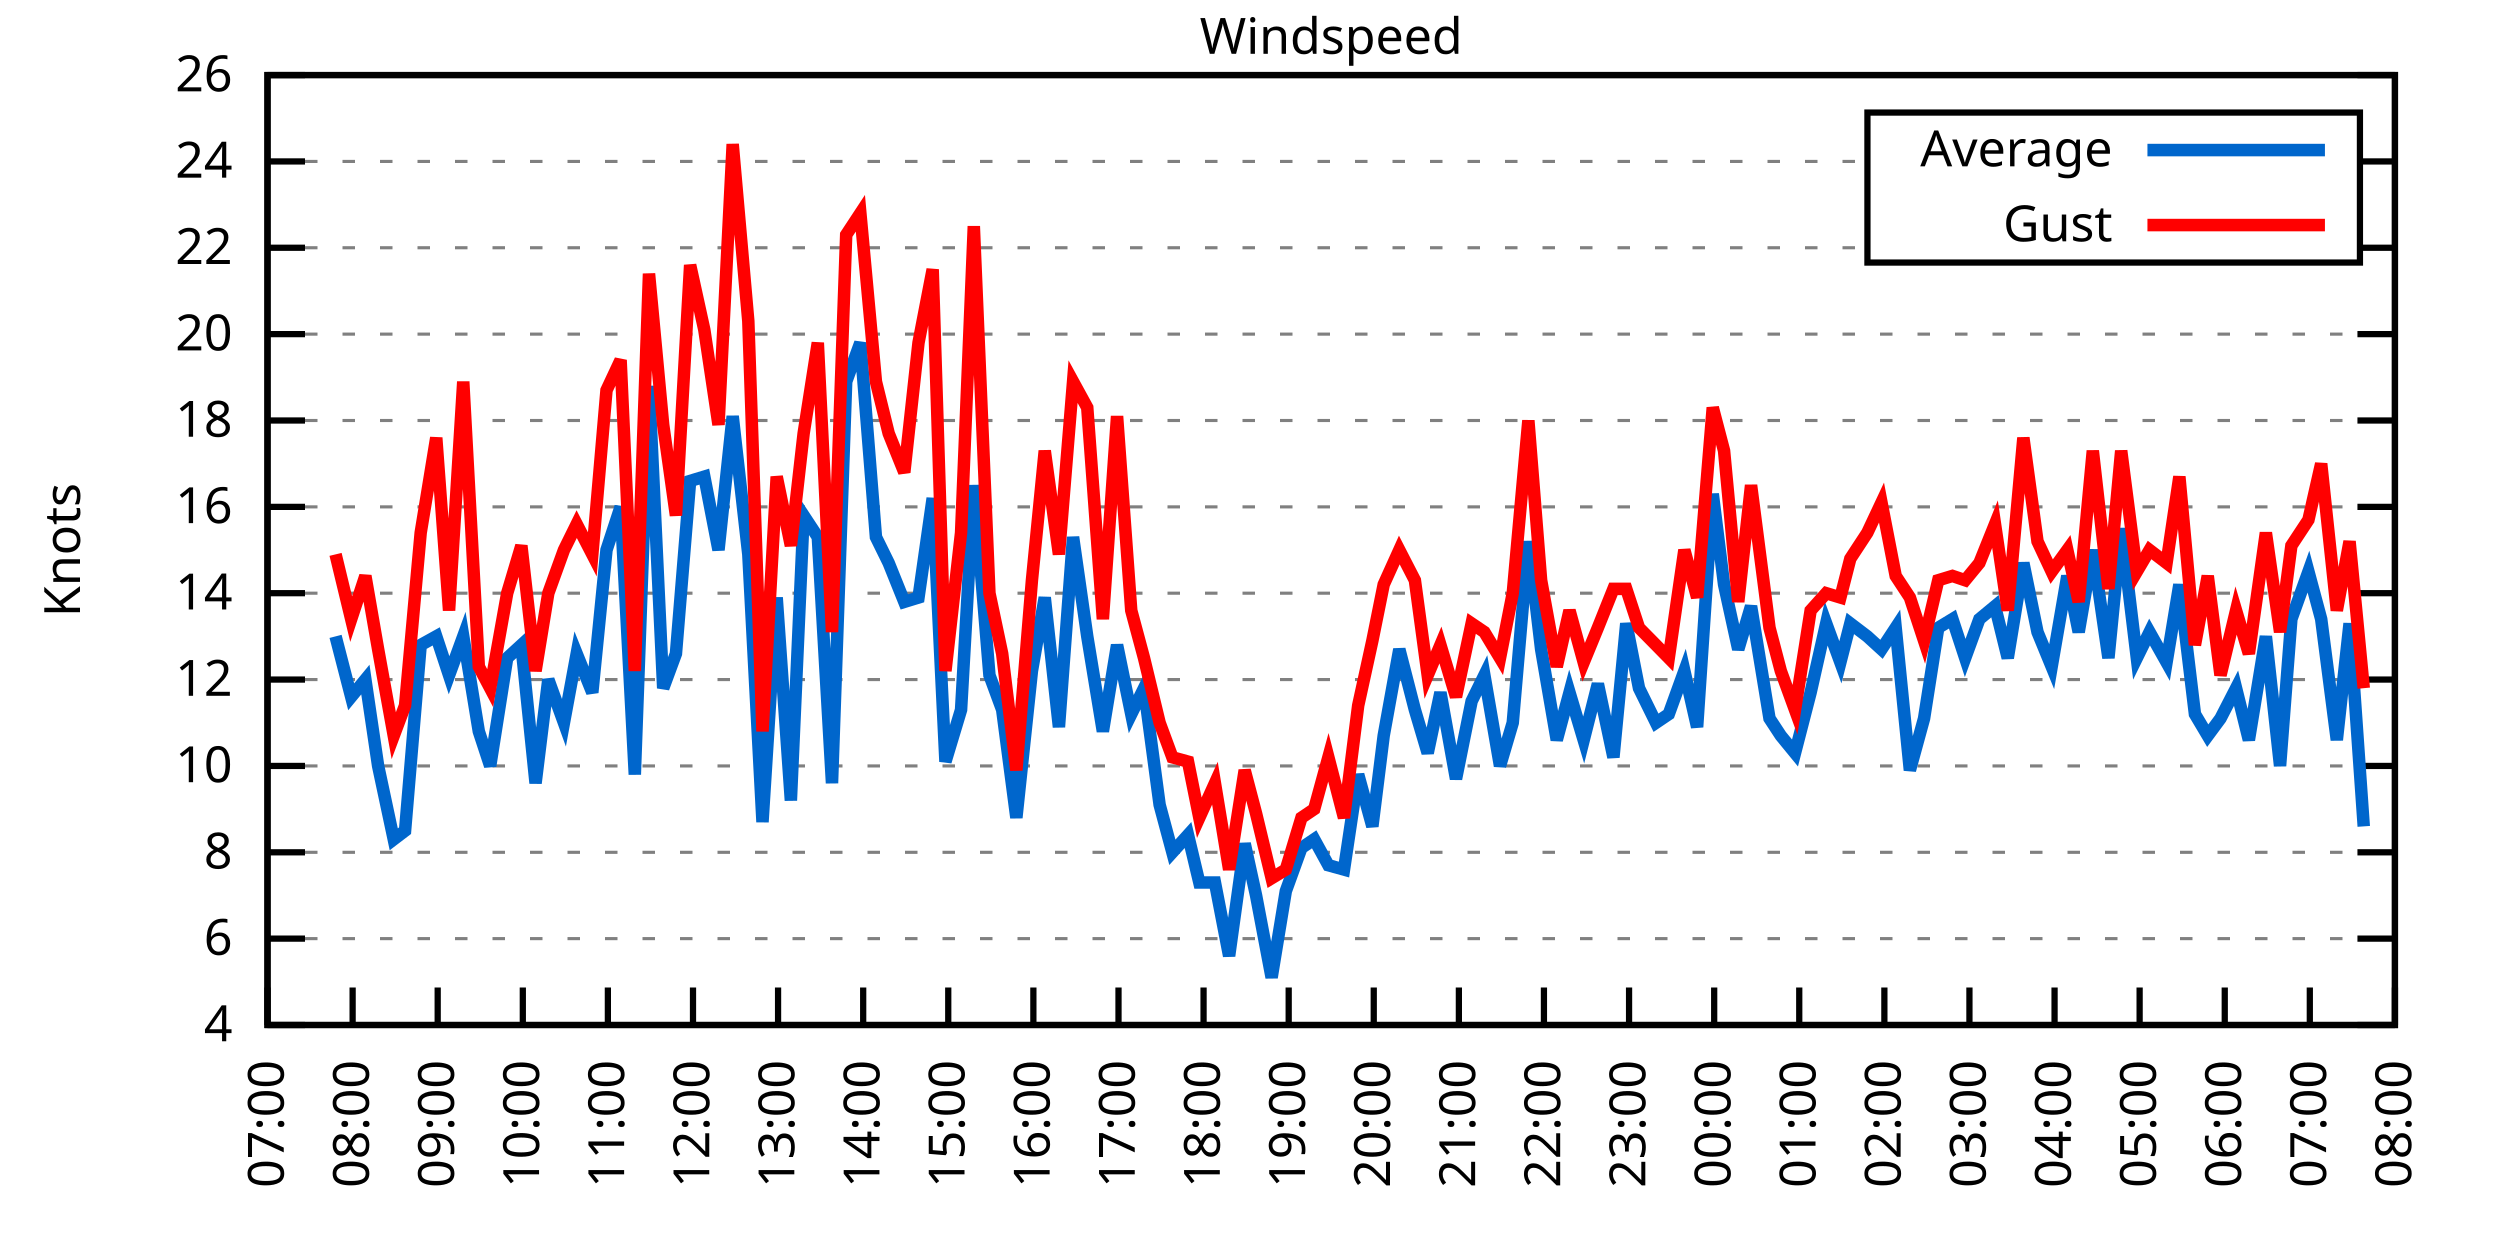
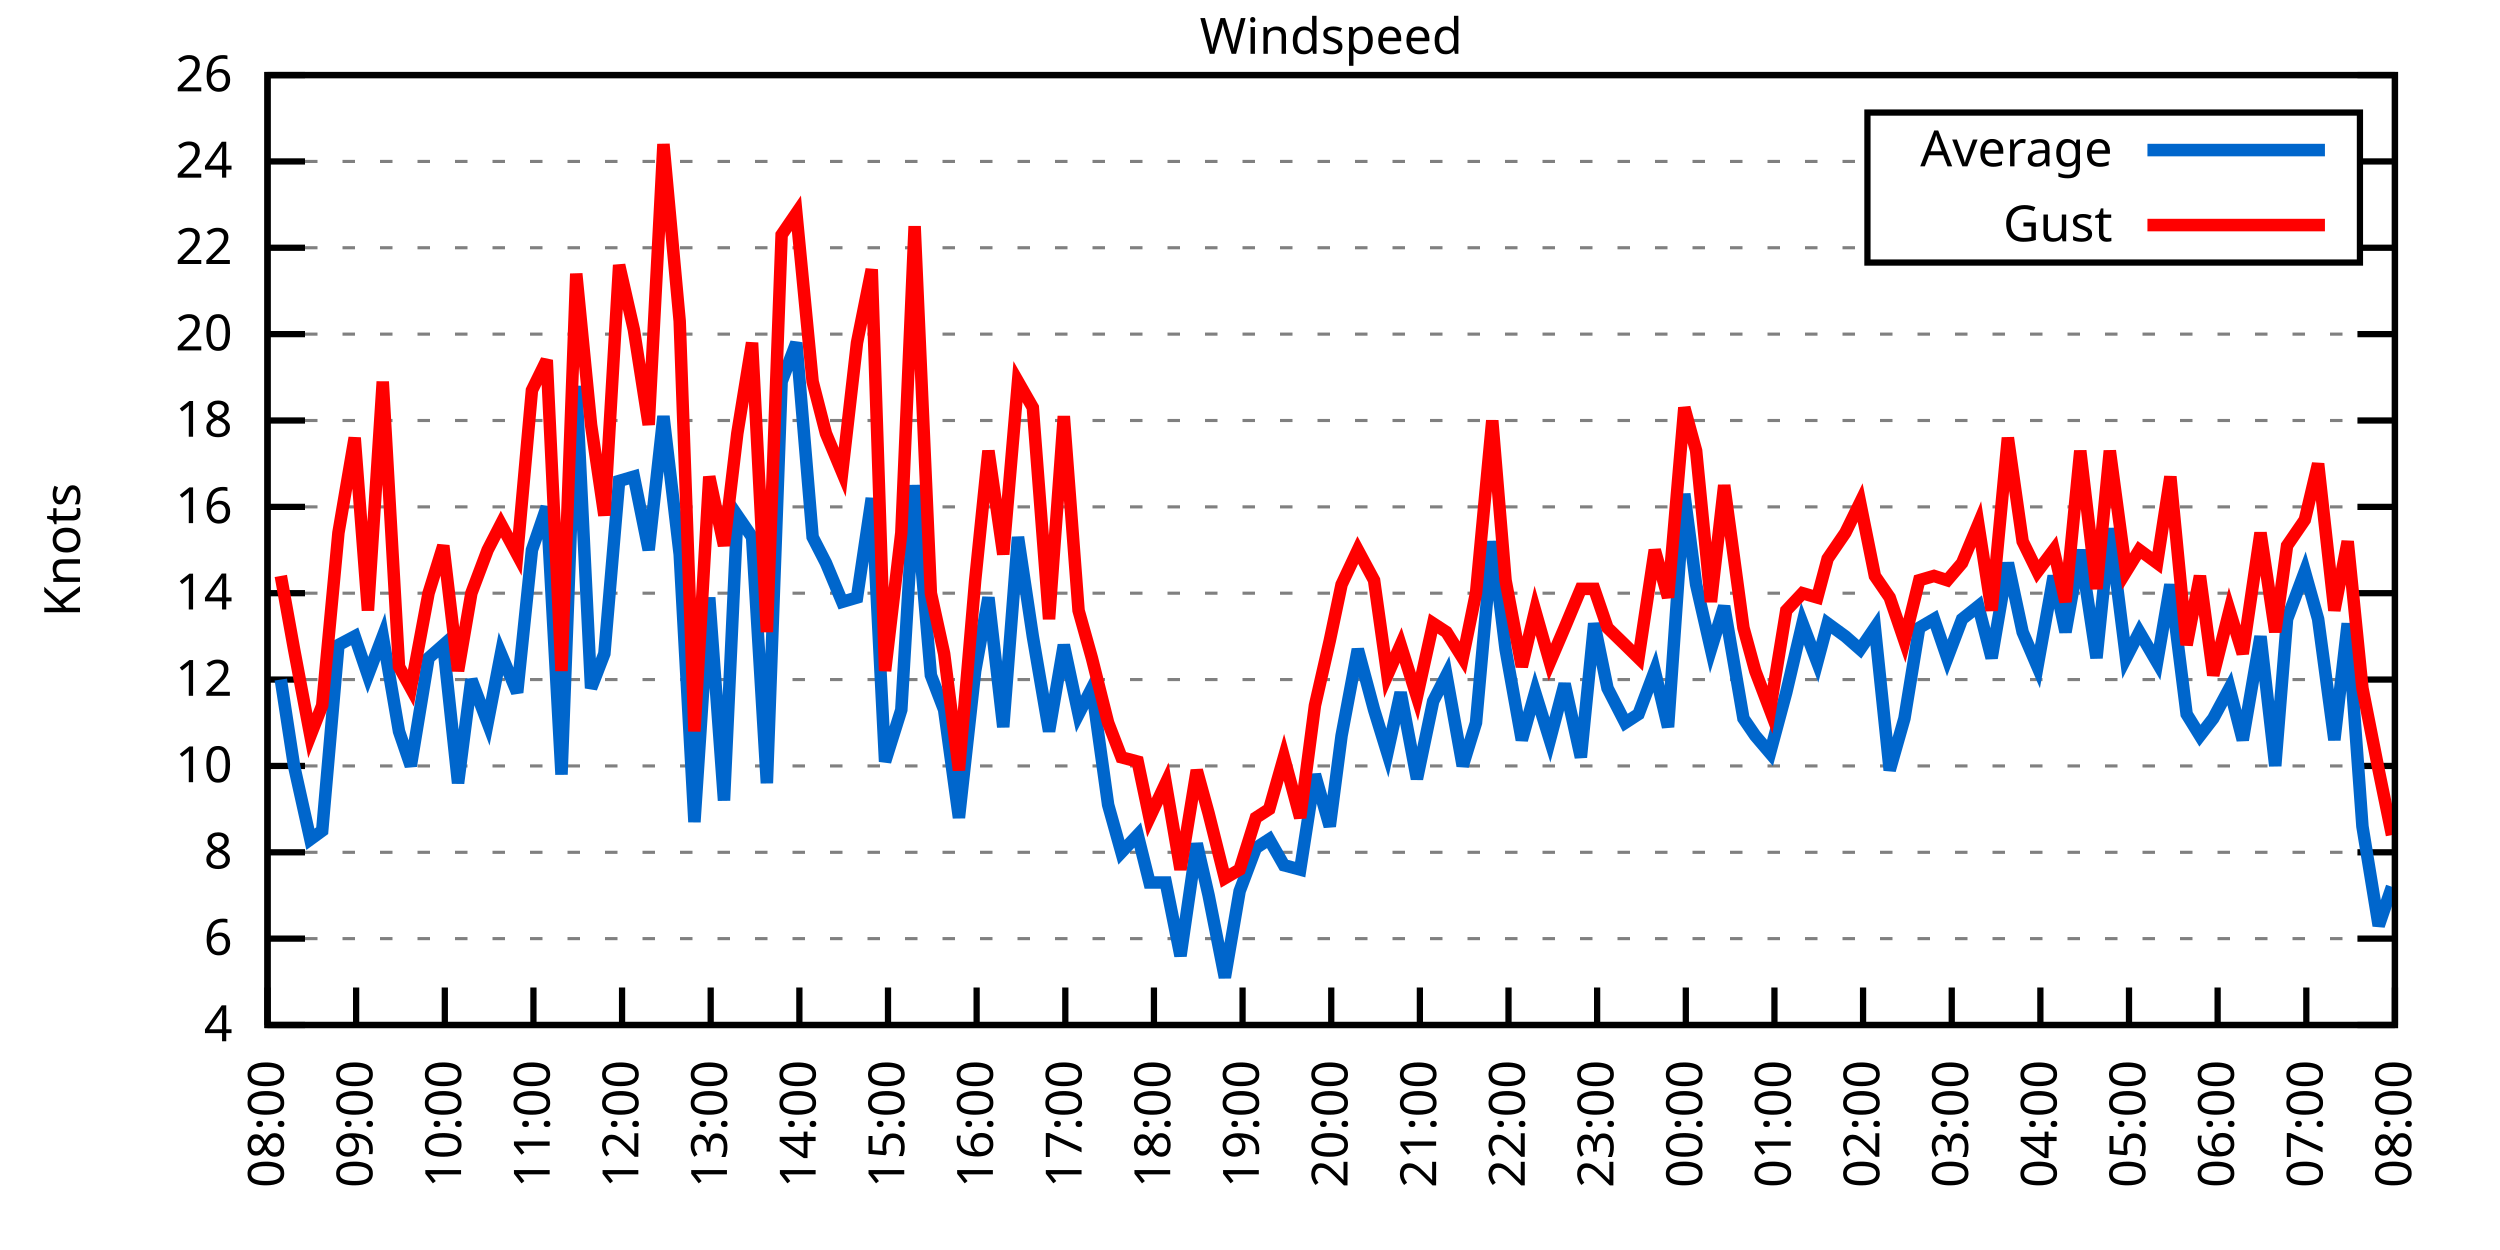
<svg xmlns="http://www.w3.org/2000/svg" xmlns:xlink="http://www.w3.org/1999/xlink" width="400" height="200" viewBox="0 0 400 200">
  <g id="gnuplot_canvas">
    <rect x="0" y="0" width="400" height="200" fill="none" />
    <defs>
      <circle id="gpDot" r="0.5" stroke-width="0.5" stroke="currentColor" />
      <path id="gpPt0" stroke-width="0.333" stroke="currentColor" d="M-1,0 h2 M0,-1 v2" />
      <path id="gpPt1" stroke-width="0.333" stroke="currentColor" d="M-1,-1 L1,1 M1,-1 L-1,1" />
      <path id="gpPt2" stroke-width="0.333" stroke="currentColor" d="M-1,0 L1,0 M0,-1 L0,1 M-1,-1 L1,1 M-1,1 L1,-1" />
      <rect id="gpPt3" stroke-width="0.333" stroke="currentColor" x="-1" y="-1" width="2" height="2" />
      <rect id="gpPt4" stroke-width="0.333" stroke="currentColor" fill="currentColor" x="-1" y="-1" width="2" height="2" />
      <circle id="gpPt5" stroke-width="0.333" stroke="currentColor" cx="0" cy="0" r="1" />
      <use xlink:href="#gpPt5" id="gpPt6" fill="currentColor" stroke="none" />
      <path id="gpPt7" stroke-width="0.333" stroke="currentColor" d="M0,-1.33 L-1.33,0.67 L1.33,0.67 z" />
      <use xlink:href="#gpPt7" id="gpPt8" fill="currentColor" stroke="none" />
      <use xlink:href="#gpPt7" id="gpPt9" stroke="currentColor" transform="rotate(180)" />
      <use xlink:href="#gpPt9" id="gpPt10" fill="currentColor" stroke="none" />
      <use xlink:href="#gpPt3" id="gpPt11" stroke="currentColor" transform="rotate(45)" />
      <use xlink:href="#gpPt11" id="gpPt12" fill="currentColor" stroke="none" />
      <path id="gpPt13" stroke-width="0.333" stroke="currentColor" d="M0,1.330 L1.265,0.411 L0.782,-1.067 L-0.782,-1.076 L-1.265,0.411 z" />
      <use xlink:href="#gpPt13" id="gpPt14" fill="currentColor" stroke="none" />
      <filter id="textbox" filterUnits="objectBoundingBox" x="0" y="0" height="1" width="1">
        <feFlood flood-color="white" flood-opacity="1" result="bgnd" />
        <feComposite in="SourceGraphic" in2="bgnd" operator="atop" />
      </filter>
      <filter id="greybox" filterUnits="objectBoundingBox" x="0" y="0" height="1" width="1">
        <feFlood flood-color="lightgrey" flood-opacity="1" result="grey" />
        <feComposite in="SourceGraphic" in2="grey" operator="atop" />
      </filter>
    </defs>
    <g fill="none" color="white" stroke="currentColor" stroke-width="1.00" stroke-linecap="butt" stroke-linejoin="miter">
</g>
    <g fill="none" color="black" stroke="currentColor" stroke-width="1.00" stroke-linecap="butt" stroke-linejoin="miter">
      <g stroke="none" shape-rendering="crispEdges">
        <polygon fill="rgb(255, 255, 255)" points="42.80,164.00 383.18,164.00 383.18,12.02 42.80,12.02 " />
      </g>
    </g>
    <g fill="none" color="black" stroke="currentColor" stroke-width="1.00" stroke-linecap="butt" stroke-linejoin="miter">
</g>
    <g fill="none" color="black" stroke="black" stroke-width="0.50" stroke-linecap="butt" stroke-linejoin="miter">
</g>
    <g fill="none" color="gray" stroke="currentColor" stroke-width="0.50" stroke-linecap="butt" stroke-linejoin="miter">
      <path stroke="gray" stroke-dasharray="2,4" class="gridline" d="M42.80,164.00 L383.19,164.00  " />
    </g>
    <g fill="none" color="gray" stroke="gray" stroke-width="1.00" stroke-linecap="butt" stroke-linejoin="miter">
</g>
    <g fill="none" color="black" stroke="currentColor" stroke-width="1.00" stroke-linecap="butt" stroke-linejoin="miter">
      <path stroke="black" d="M42.80,164.00 L48.80,164.00 M383.19,164.00 L377.19,164.00  " />
      <g transform="translate(37.20,166.60)" stroke="none" fill="black" font-family="Sans" font-size="8.00" text-anchor="end">
        <text>
          <tspan font-family="Sans"> 4</tspan>
        </text>
      </g>
    </g>
    <g fill="none" color="black" stroke="currentColor" stroke-width="1.00" stroke-linecap="butt" stroke-linejoin="miter">
</g>
    <g fill="none" color="black" stroke="black" stroke-width="0.50" stroke-linecap="butt" stroke-linejoin="miter">
</g>
    <g fill="none" color="gray" stroke="currentColor" stroke-width="0.50" stroke-linecap="butt" stroke-linejoin="miter">
      <path stroke="gray" stroke-dasharray="2,4" class="gridline" d="M42.80,150.18 L383.19,150.18  " />
    </g>
    <g fill="none" color="gray" stroke="gray" stroke-width="1.00" stroke-linecap="butt" stroke-linejoin="miter">
</g>
    <g fill="none" color="black" stroke="currentColor" stroke-width="1.00" stroke-linecap="butt" stroke-linejoin="miter">
      <path stroke="black" d="M42.80,150.18 L48.80,150.18 M383.19,150.18 L377.19,150.18  " />
      <g transform="translate(37.20,152.78)" stroke="none" fill="black" font-family="Sans" font-size="8.00" text-anchor="end">
        <text>
          <tspan font-family="Sans"> 6</tspan>
        </text>
      </g>
    </g>
    <g fill="none" color="black" stroke="currentColor" stroke-width="1.00" stroke-linecap="butt" stroke-linejoin="miter">
</g>
    <g fill="none" color="black" stroke="black" stroke-width="0.50" stroke-linecap="butt" stroke-linejoin="miter">
</g>
    <g fill="none" color="gray" stroke="currentColor" stroke-width="0.50" stroke-linecap="butt" stroke-linejoin="miter">
      <path stroke="gray" stroke-dasharray="2,4" class="gridline" d="M42.80,136.37 L383.19,136.37  " />
    </g>
    <g fill="none" color="gray" stroke="gray" stroke-width="1.00" stroke-linecap="butt" stroke-linejoin="miter">
</g>
    <g fill="none" color="black" stroke="currentColor" stroke-width="1.00" stroke-linecap="butt" stroke-linejoin="miter">
      <path stroke="black" d="M42.80,136.37 L48.80,136.37 M383.19,136.37 L377.19,136.37  " />
      <g transform="translate(37.20,138.97)" stroke="none" fill="black" font-family="Sans" font-size="8.00" text-anchor="end">
        <text>
          <tspan font-family="Sans"> 8</tspan>
        </text>
      </g>
    </g>
    <g fill="none" color="black" stroke="currentColor" stroke-width="1.00" stroke-linecap="butt" stroke-linejoin="miter">
</g>
    <g fill="none" color="black" stroke="black" stroke-width="0.50" stroke-linecap="butt" stroke-linejoin="miter">
</g>
    <g fill="none" color="gray" stroke="currentColor" stroke-width="0.50" stroke-linecap="butt" stroke-linejoin="miter">
      <path stroke="gray" stroke-dasharray="2,4" class="gridline" d="M42.80,122.55 L383.19,122.55  " />
    </g>
    <g fill="none" color="gray" stroke="gray" stroke-width="1.00" stroke-linecap="butt" stroke-linejoin="miter">
</g>
    <g fill="none" color="black" stroke="currentColor" stroke-width="1.00" stroke-linecap="butt" stroke-linejoin="miter">
      <path stroke="black" d="M42.80,122.55 L48.80,122.55 M383.19,122.55 L377.19,122.55  " />
      <g transform="translate(37.20,125.15)" stroke="none" fill="black" font-family="Sans" font-size="8.00" text-anchor="end">
        <text>
          <tspan font-family="Sans"> 10</tspan>
        </text>
      </g>
    </g>
    <g fill="none" color="black" stroke="currentColor" stroke-width="1.00" stroke-linecap="butt" stroke-linejoin="miter">
</g>
    <g fill="none" color="black" stroke="black" stroke-width="0.50" stroke-linecap="butt" stroke-linejoin="miter">
</g>
    <g fill="none" color="gray" stroke="currentColor" stroke-width="0.50" stroke-linecap="butt" stroke-linejoin="miter">
      <path stroke="gray" stroke-dasharray="2,4" class="gridline" d="M42.80,108.73 L383.19,108.73  " />
    </g>
    <g fill="none" color="gray" stroke="gray" stroke-width="1.00" stroke-linecap="butt" stroke-linejoin="miter">
</g>
    <g fill="none" color="black" stroke="currentColor" stroke-width="1.00" stroke-linecap="butt" stroke-linejoin="miter">
      <path stroke="black" d="M42.80,108.73 L48.80,108.73 M383.19,108.73 L377.19,108.73  " />
      <g transform="translate(37.20,111.33)" stroke="none" fill="black" font-family="Sans" font-size="8.00" text-anchor="end">
        <text>
          <tspan font-family="Sans"> 12</tspan>
        </text>
      </g>
    </g>
    <g fill="none" color="black" stroke="currentColor" stroke-width="1.00" stroke-linecap="butt" stroke-linejoin="miter">
</g>
    <g fill="none" color="black" stroke="black" stroke-width="0.50" stroke-linecap="butt" stroke-linejoin="miter">
</g>
    <g fill="none" color="gray" stroke="currentColor" stroke-width="0.50" stroke-linecap="butt" stroke-linejoin="miter">
      <path stroke="gray" stroke-dasharray="2,4" class="gridline" d="M42.80,94.91 L383.19,94.91  " />
    </g>
    <g fill="none" color="gray" stroke="gray" stroke-width="1.00" stroke-linecap="butt" stroke-linejoin="miter">
</g>
    <g fill="none" color="black" stroke="currentColor" stroke-width="1.00" stroke-linecap="butt" stroke-linejoin="miter">
      <path stroke="black" d="M42.80,94.91 L48.80,94.91 M383.19,94.91 L377.19,94.91  " />
      <g transform="translate(37.20,97.51)" stroke="none" fill="black" font-family="Sans" font-size="8.00" text-anchor="end">
        <text>
          <tspan font-family="Sans"> 14</tspan>
        </text>
      </g>
    </g>
    <g fill="none" color="black" stroke="currentColor" stroke-width="1.00" stroke-linecap="butt" stroke-linejoin="miter">
</g>
    <g fill="none" color="black" stroke="black" stroke-width="0.50" stroke-linecap="butt" stroke-linejoin="miter">
</g>
    <g fill="none" color="gray" stroke="currentColor" stroke-width="0.50" stroke-linecap="butt" stroke-linejoin="miter">
      <path stroke="gray" stroke-dasharray="2,4" class="gridline" d="M42.80,81.10 L383.19,81.10  " />
    </g>
    <g fill="none" color="gray" stroke="gray" stroke-width="1.00" stroke-linecap="butt" stroke-linejoin="miter">
</g>
    <g fill="none" color="black" stroke="currentColor" stroke-width="1.00" stroke-linecap="butt" stroke-linejoin="miter">
      <path stroke="black" d="M42.80,81.10 L48.80,81.10 M383.19,81.10 L377.19,81.10  " />
      <g transform="translate(37.20,83.70)" stroke="none" fill="black" font-family="Sans" font-size="8.00" text-anchor="end">
        <text>
          <tspan font-family="Sans"> 16</tspan>
        </text>
      </g>
    </g>
    <g fill="none" color="black" stroke="currentColor" stroke-width="1.00" stroke-linecap="butt" stroke-linejoin="miter">
</g>
    <g fill="none" color="black" stroke="black" stroke-width="0.50" stroke-linecap="butt" stroke-linejoin="miter">
</g>
    <g fill="none" color="gray" stroke="currentColor" stroke-width="0.50" stroke-linecap="butt" stroke-linejoin="miter">
      <path stroke="gray" stroke-dasharray="2,4" class="gridline" d="M42.80,67.28 L383.19,67.28  " />
    </g>
    <g fill="none" color="gray" stroke="gray" stroke-width="1.00" stroke-linecap="butt" stroke-linejoin="miter">
</g>
    <g fill="none" color="black" stroke="currentColor" stroke-width="1.00" stroke-linecap="butt" stroke-linejoin="miter">
      <path stroke="black" d="M42.80,67.28 L48.80,67.28 M383.19,67.28 L377.19,67.28  " />
      <g transform="translate(37.20,69.88)" stroke="none" fill="black" font-family="Sans" font-size="8.00" text-anchor="end">
        <text>
          <tspan font-family="Sans"> 18</tspan>
        </text>
      </g>
    </g>
    <g fill="none" color="black" stroke="currentColor" stroke-width="1.00" stroke-linecap="butt" stroke-linejoin="miter">
</g>
    <g fill="none" color="black" stroke="black" stroke-width="0.50" stroke-linecap="butt" stroke-linejoin="miter">
</g>
    <g fill="none" color="gray" stroke="currentColor" stroke-width="0.50" stroke-linecap="butt" stroke-linejoin="miter">
      <path stroke="gray" stroke-dasharray="2,4" class="gridline" d="M42.80,53.46 L383.19,53.46  " />
    </g>
    <g fill="none" color="gray" stroke="gray" stroke-width="1.00" stroke-linecap="butt" stroke-linejoin="miter">
</g>
    <g fill="none" color="black" stroke="currentColor" stroke-width="1.00" stroke-linecap="butt" stroke-linejoin="miter">
      <path stroke="black" d="M42.80,53.46 L48.80,53.46 M383.19,53.46 L377.19,53.46  " />
      <g transform="translate(37.20,56.06)" stroke="none" fill="black" font-family="Sans" font-size="8.00" text-anchor="end">
        <text>
          <tspan font-family="Sans"> 20</tspan>
        </text>
      </g>
    </g>
    <g fill="none" color="black" stroke="currentColor" stroke-width="1.00" stroke-linecap="butt" stroke-linejoin="miter">
</g>
    <g fill="none" color="black" stroke="black" stroke-width="0.50" stroke-linecap="butt" stroke-linejoin="miter">
</g>
    <g fill="none" color="gray" stroke="currentColor" stroke-width="0.50" stroke-linecap="butt" stroke-linejoin="miter">
      <path stroke="gray" stroke-dasharray="2,4" class="gridline" d="M42.80,39.64 L298.79,39.64 M377.59,39.64 L383.19,39.64  " />
    </g>
    <g fill="none" color="gray" stroke="gray" stroke-width="1.00" stroke-linecap="butt" stroke-linejoin="miter">
</g>
    <g fill="none" color="black" stroke="currentColor" stroke-width="1.00" stroke-linecap="butt" stroke-linejoin="miter">
      <path stroke="black" d="M42.80,39.64 L48.80,39.64 M383.19,39.64 L377.19,39.64  " />
      <g transform="translate(37.20,42.24)" stroke="none" fill="black" font-family="Sans" font-size="8.00" text-anchor="end">
        <text>
          <tspan font-family="Sans"> 22</tspan>
        </text>
      </g>
    </g>
    <g fill="none" color="black" stroke="currentColor" stroke-width="1.00" stroke-linecap="butt" stroke-linejoin="miter">
</g>
    <g fill="none" color="black" stroke="black" stroke-width="0.50" stroke-linecap="butt" stroke-linejoin="miter">
</g>
    <g fill="none" color="gray" stroke="currentColor" stroke-width="0.50" stroke-linecap="butt" stroke-linejoin="miter">
      <path stroke="gray" stroke-dasharray="2,4" class="gridline" d="M42.80,25.83 L298.79,25.83 M377.59,25.83 L383.19,25.83  " />
    </g>
    <g fill="none" color="gray" stroke="gray" stroke-width="1.00" stroke-linecap="butt" stroke-linejoin="miter">
</g>
    <g fill="none" color="black" stroke="currentColor" stroke-width="1.00" stroke-linecap="butt" stroke-linejoin="miter">
      <path stroke="black" d="M42.80,25.83 L48.80,25.83 M383.19,25.83 L377.19,25.83  " />
      <g transform="translate(37.20,28.43)" stroke="none" fill="black" font-family="Sans" font-size="8.00" text-anchor="end">
        <text>
          <tspan font-family="Sans"> 24</tspan>
        </text>
      </g>
    </g>
    <g fill="none" color="black" stroke="currentColor" stroke-width="1.00" stroke-linecap="butt" stroke-linejoin="miter">
</g>
    <g fill="none" color="black" stroke="black" stroke-width="0.50" stroke-linecap="butt" stroke-linejoin="miter">
</g>
    <g fill="none" color="gray" stroke="currentColor" stroke-width="0.50" stroke-linecap="butt" stroke-linejoin="miter">
      <path stroke="gray" stroke-dasharray="2,4" class="gridline" d="M42.80,12.01 L383.19,12.01  " />
    </g>
    <g fill="none" color="gray" stroke="gray" stroke-width="1.00" stroke-linecap="butt" stroke-linejoin="miter">
</g>
    <g fill="none" color="black" stroke="currentColor" stroke-width="1.00" stroke-linecap="butt" stroke-linejoin="miter">
      <path stroke="black" d="M42.80,12.01 L48.80,12.01 M383.19,12.01 L377.19,12.01  " />
      <g transform="translate(37.20,14.61)" stroke="none" fill="black" font-family="Sans" font-size="8.00" text-anchor="end">
        <text>
          <tspan font-family="Sans"> 26</tspan>
        </text>
      </g>
    </g>
    <g fill="none" color="black" stroke="currentColor" stroke-width="1.00" stroke-linecap="butt" stroke-linejoin="miter">
      <path stroke="black" d="M42.80,164.00 L42.80,158.00  " />
      <g transform="translate(45.40,169.60) rotate(270.00)" stroke="none" fill="black" font-family="Sans" font-size="8.00" text-anchor="end">
        <text>
-           <tspan font-family="Sans">07:00</tspan>
-         </text>
-       </g>
-     </g>
-     <g fill="none" color="black" stroke="currentColor" stroke-width="1.00" stroke-linecap="butt" stroke-linejoin="miter">
-       <path stroke="black" d="M56.42,164.00 L56.42,158.00  " />
-       <g transform="translate(59.02,169.60) rotate(270.00)" stroke="none" fill="black" font-family="Sans" font-size="8.00" text-anchor="end">
-         <text>
          <tspan font-family="Sans">08:00</tspan>
        </text>
      </g>
    </g>
    <g fill="none" color="black" stroke="currentColor" stroke-width="1.00" stroke-linecap="butt" stroke-linejoin="miter">
-       <path stroke="black" d="M70.03,164.00 L70.03,158.00  " />
-       <g transform="translate(72.63,169.60) rotate(270.00)" stroke="none" fill="black" font-family="Sans" font-size="8.00" text-anchor="end">
+       <path stroke="black" d="M56.98,164.00 L56.98,158.00  " />
+       <g transform="translate(59.58,169.60) rotate(270.00)" stroke="none" fill="black" font-family="Sans" font-size="8.00" text-anchor="end">
        <text>
          <tspan font-family="Sans">09:00</tspan>
        </text>
      </g>
    </g>
    <g fill="none" color="black" stroke="currentColor" stroke-width="1.00" stroke-linecap="butt" stroke-linejoin="miter">
-       <path stroke="black" d="M83.65,164.00 L83.65,158.00  " />
-       <g transform="translate(86.25,169.60) rotate(270.00)" stroke="none" fill="black" font-family="Sans" font-size="8.00" text-anchor="end">
+       <path stroke="black" d="M71.17,164.00 L71.17,158.00  " />
+       <g transform="translate(73.77,169.60) rotate(270.00)" stroke="none" fill="black" font-family="Sans" font-size="8.00" text-anchor="end">
        <text>
          <tspan font-family="Sans">10:00</tspan>
        </text>
      </g>
    </g>
    <g fill="none" color="black" stroke="currentColor" stroke-width="1.00" stroke-linecap="butt" stroke-linejoin="miter">
-       <path stroke="black" d="M97.26,164.00 L97.26,158.00  " />
-       <g transform="translate(99.86,169.60) rotate(270.00)" stroke="none" fill="black" font-family="Sans" font-size="8.00" text-anchor="end">
+       <path stroke="black" d="M85.35,164.00 L85.35,158.00  " />
+       <g transform="translate(87.95,169.60) rotate(270.00)" stroke="none" fill="black" font-family="Sans" font-size="8.00" text-anchor="end">
        <text>
          <tspan font-family="Sans">11:00</tspan>
        </text>
      </g>
    </g>
    <g fill="none" color="black" stroke="currentColor" stroke-width="1.00" stroke-linecap="butt" stroke-linejoin="miter">
-       <path stroke="black" d="M110.88,164.00 L110.88,158.00  " />
-       <g transform="translate(113.48,169.60) rotate(270.00)" stroke="none" fill="black" font-family="Sans" font-size="8.00" text-anchor="end">
+       <path stroke="black" d="M99.53,164.00 L99.53,158.00  " />
+       <g transform="translate(102.13,169.60) rotate(270.00)" stroke="none" fill="black" font-family="Sans" font-size="8.00" text-anchor="end">
        <text>
          <tspan font-family="Sans">12:00</tspan>
        </text>
      </g>
    </g>
    <g fill="none" color="black" stroke="currentColor" stroke-width="1.00" stroke-linecap="butt" stroke-linejoin="miter">
-       <path stroke="black" d="M124.49,164.00 L124.49,158.00  " />
-       <g transform="translate(127.09,169.60) rotate(270.00)" stroke="none" fill="black" font-family="Sans" font-size="8.00" text-anchor="end">
+       <path stroke="black" d="M113.71,164.00 L113.71,158.00  " />
+       <g transform="translate(116.31,169.60) rotate(270.00)" stroke="none" fill="black" font-family="Sans" font-size="8.00" text-anchor="end">
        <text>
          <tspan font-family="Sans">13:00</tspan>
        </text>
      </g>
    </g>
    <g fill="none" color="black" stroke="currentColor" stroke-width="1.00" stroke-linecap="butt" stroke-linejoin="miter">
-       <path stroke="black" d="M138.11,164.00 L138.11,158.00  " />
-       <g transform="translate(140.71,169.60) rotate(270.00)" stroke="none" fill="black" font-family="Sans" font-size="8.00" text-anchor="end">
+       <path stroke="black" d="M127.90,164.00 L127.90,158.00  " />
+       <g transform="translate(130.50,169.60) rotate(270.00)" stroke="none" fill="black" font-family="Sans" font-size="8.00" text-anchor="end">
        <text>
          <tspan font-family="Sans">14:00</tspan>
        </text>
      </g>
    </g>
    <g fill="none" color="black" stroke="currentColor" stroke-width="1.00" stroke-linecap="butt" stroke-linejoin="miter">
-       <path stroke="black" d="M151.72,164.00 L151.72,158.00  " />
-       <g transform="translate(154.32,169.60) rotate(270.00)" stroke="none" fill="black" font-family="Sans" font-size="8.00" text-anchor="end">
+       <path stroke="black" d="M142.08,164.00 L142.08,158.00  " />
+       <g transform="translate(144.68,169.60) rotate(270.00)" stroke="none" fill="black" font-family="Sans" font-size="8.00" text-anchor="end">
        <text>
          <tspan font-family="Sans">15:00</tspan>
        </text>
      </g>
    </g>
    <g fill="none" color="black" stroke="currentColor" stroke-width="1.00" stroke-linecap="butt" stroke-linejoin="miter">
-       <path stroke="black" d="M165.34,164.00 L165.34,158.00  " />
-       <g transform="translate(167.94,169.60) rotate(270.00)" stroke="none" fill="black" font-family="Sans" font-size="8.00" text-anchor="end">
+       <path stroke="black" d="M156.26,164.00 L156.26,158.00  " />
+       <g transform="translate(158.86,169.60) rotate(270.00)" stroke="none" fill="black" font-family="Sans" font-size="8.00" text-anchor="end">
        <text>
          <tspan font-family="Sans">16:00</tspan>
        </text>
      </g>
    </g>
    <g fill="none" color="black" stroke="currentColor" stroke-width="1.00" stroke-linecap="butt" stroke-linejoin="miter">
-       <path stroke="black" d="M178.96,164.00 L178.96,158.00  " />
-       <g transform="translate(181.56,169.60) rotate(270.00)" stroke="none" fill="black" font-family="Sans" font-size="8.00" text-anchor="end">
+       <path stroke="black" d="M170.45,164.00 L170.45,158.00  " />
+       <g transform="translate(173.05,169.60) rotate(270.00)" stroke="none" fill="black" font-family="Sans" font-size="8.00" text-anchor="end">
        <text>
          <tspan font-family="Sans">17:00</tspan>
        </text>
      </g>
    </g>
    <g fill="none" color="black" stroke="currentColor" stroke-width="1.00" stroke-linecap="butt" stroke-linejoin="miter">
-       <path stroke="black" d="M192.57,164.00 L192.57,158.00  " />
-       <g transform="translate(195.17,169.60) rotate(270.00)" stroke="none" fill="black" font-family="Sans" font-size="8.00" text-anchor="end">
+       <path stroke="black" d="M184.63,164.00 L184.63,158.00  " />
+       <g transform="translate(187.23,169.60) rotate(270.00)" stroke="none" fill="black" font-family="Sans" font-size="8.00" text-anchor="end">
        <text>
          <tspan font-family="Sans">18:00</tspan>
        </text>
      </g>
    </g>
    <g fill="none" color="black" stroke="currentColor" stroke-width="1.00" stroke-linecap="butt" stroke-linejoin="miter">
-       <path stroke="black" d="M206.19,164.00 L206.19,158.00  " />
-       <g transform="translate(208.79,169.60) rotate(270.00)" stroke="none" fill="black" font-family="Sans" font-size="8.00" text-anchor="end">
+       <path stroke="black" d="M198.81,164.00 L198.81,158.00  " />
+       <g transform="translate(201.41,169.60) rotate(270.00)" stroke="none" fill="black" font-family="Sans" font-size="8.00" text-anchor="end">
        <text>
          <tspan font-family="Sans">19:00</tspan>
        </text>
      </g>
    </g>
    <g fill="none" color="black" stroke="currentColor" stroke-width="1.00" stroke-linecap="butt" stroke-linejoin="miter">
-       <path stroke="black" d="M219.80,164.00 L219.80,158.00  " />
-       <g transform="translate(222.40,169.60) rotate(270.00)" stroke="none" fill="black" font-family="Sans" font-size="8.00" text-anchor="end">
+       <path stroke="black" d="M213.00,164.00 L213.00,158.00  " />
+       <g transform="translate(215.60,169.60) rotate(270.00)" stroke="none" fill="black" font-family="Sans" font-size="8.00" text-anchor="end">
        <text>
          <tspan font-family="Sans">20:00</tspan>
        </text>
      </g>
    </g>
    <g fill="none" color="black" stroke="currentColor" stroke-width="1.00" stroke-linecap="butt" stroke-linejoin="miter">
-       <path stroke="black" d="M233.42,164.00 L233.42,158.00  " />
-       <g transform="translate(236.02,169.60) rotate(270.00)" stroke="none" fill="black" font-family="Sans" font-size="8.00" text-anchor="end">
+       <path stroke="black" d="M227.18,164.00 L227.18,158.00  " />
+       <g transform="translate(229.78,169.60) rotate(270.00)" stroke="none" fill="black" font-family="Sans" font-size="8.00" text-anchor="end">
        <text>
          <tspan font-family="Sans">21:00</tspan>
        </text>
      </g>
    </g>
    <g fill="none" color="black" stroke="currentColor" stroke-width="1.00" stroke-linecap="butt" stroke-linejoin="miter">
-       <path stroke="black" d="M247.03,164.00 L247.03,158.00  " />
-       <g transform="translate(249.63,169.60) rotate(270.00)" stroke="none" fill="black" font-family="Sans" font-size="8.00" text-anchor="end">
+       <path stroke="black" d="M241.36,164.00 L241.36,158.00  " />
+       <g transform="translate(243.96,169.60) rotate(270.00)" stroke="none" fill="black" font-family="Sans" font-size="8.00" text-anchor="end">
        <text>
          <tspan font-family="Sans">22:00</tspan>
        </text>
      </g>
    </g>
    <g fill="none" color="black" stroke="currentColor" stroke-width="1.00" stroke-linecap="butt" stroke-linejoin="miter">
-       <path stroke="black" d="M260.65,164.00 L260.65,158.00  " />
-       <g transform="translate(263.25,169.60) rotate(270.00)" stroke="none" fill="black" font-family="Sans" font-size="8.00" text-anchor="end">
+       <path stroke="black" d="M255.54,164.00 L255.54,158.00  " />
+       <g transform="translate(258.14,169.60) rotate(270.00)" stroke="none" fill="black" font-family="Sans" font-size="8.00" text-anchor="end">
        <text>
          <tspan font-family="Sans">23:00</tspan>
        </text>
      </g>
    </g>
    <g fill="none" color="black" stroke="currentColor" stroke-width="1.00" stroke-linecap="butt" stroke-linejoin="miter">
-       <path stroke="black" d="M274.27,164.00 L274.27,158.00  " />
-       <g transform="translate(276.87,169.60) rotate(270.00)" stroke="none" fill="black" font-family="Sans" font-size="8.00" text-anchor="end">
+       <path stroke="black" d="M269.73,164.00 L269.73,158.00  " />
+       <g transform="translate(272.33,169.60) rotate(270.00)" stroke="none" fill="black" font-family="Sans" font-size="8.00" text-anchor="end">
        <text>
          <tspan font-family="Sans">00:00</tspan>
        </text>
      </g>
    </g>
    <g fill="none" color="black" stroke="currentColor" stroke-width="1.00" stroke-linecap="butt" stroke-linejoin="miter">
-       <path stroke="black" d="M287.88,164.00 L287.88,158.00  " />
-       <g transform="translate(290.48,169.60) rotate(270.00)" stroke="none" fill="black" font-family="Sans" font-size="8.00" text-anchor="end">
+       <path stroke="black" d="M283.91,164.00 L283.91,158.00  " />
+       <g transform="translate(286.51,169.60) rotate(270.00)" stroke="none" fill="black" font-family="Sans" font-size="8.00" text-anchor="end">
        <text>
          <tspan font-family="Sans">01:00</tspan>
        </text>
      </g>
    </g>
    <g fill="none" color="black" stroke="currentColor" stroke-width="1.00" stroke-linecap="butt" stroke-linejoin="miter">
-       <path stroke="black" d="M301.50,164.00 L301.50,158.00  " />
-       <g transform="translate(304.10,169.60) rotate(270.00)" stroke="none" fill="black" font-family="Sans" font-size="8.00" text-anchor="end">
+       <path stroke="black" d="M298.09,164.00 L298.09,158.00  " />
+       <g transform="translate(300.69,169.60) rotate(270.00)" stroke="none" fill="black" font-family="Sans" font-size="8.00" text-anchor="end">
        <text>
          <tspan font-family="Sans">02:00</tspan>
        </text>
      </g>
    </g>
    <g fill="none" color="black" stroke="currentColor" stroke-width="1.00" stroke-linecap="butt" stroke-linejoin="miter">
-       <path stroke="black" d="M315.11,164.00 L315.11,158.00  " />
-       <g transform="translate(317.71,169.60) rotate(270.00)" stroke="none" fill="black" font-family="Sans" font-size="8.00" text-anchor="end">
+       <path stroke="black" d="M312.28,164.00 L312.28,158.00  " />
+       <g transform="translate(314.88,169.60) rotate(270.00)" stroke="none" fill="black" font-family="Sans" font-size="8.00" text-anchor="end">
        <text>
          <tspan font-family="Sans">03:00</tspan>
        </text>
      </g>
    </g>
    <g fill="none" color="black" stroke="currentColor" stroke-width="1.00" stroke-linecap="butt" stroke-linejoin="miter">
-       <path stroke="black" d="M328.73,164.00 L328.73,158.00  " />
-       <g transform="translate(331.33,169.60) rotate(270.00)" stroke="none" fill="black" font-family="Sans" font-size="8.00" text-anchor="end">
+       <path stroke="black" d="M326.46,164.00 L326.46,158.00  " />
+       <g transform="translate(329.06,169.60) rotate(270.00)" stroke="none" fill="black" font-family="Sans" font-size="8.00" text-anchor="end">
        <text>
          <tspan font-family="Sans">04:00</tspan>
        </text>
      </g>
    </g>
    <g fill="none" color="black" stroke="currentColor" stroke-width="1.00" stroke-linecap="butt" stroke-linejoin="miter">
-       <path stroke="black" d="M342.34,164.00 L342.34,158.00  " />
-       <g transform="translate(344.94,169.60) rotate(270.00)" stroke="none" fill="black" font-family="Sans" font-size="8.00" text-anchor="end">
+       <path stroke="black" d="M340.64,164.00 L340.64,158.00  " />
+       <g transform="translate(343.24,169.60) rotate(270.00)" stroke="none" fill="black" font-family="Sans" font-size="8.00" text-anchor="end">
        <text>
          <tspan font-family="Sans">05:00</tspan>
        </text>
      </g>
    </g>
    <g fill="none" color="black" stroke="currentColor" stroke-width="1.00" stroke-linecap="butt" stroke-linejoin="miter">
-       <path stroke="black" d="M355.96,164.00 L355.96,158.00  " />
-       <g transform="translate(358.56,169.60) rotate(270.00)" stroke="none" fill="black" font-family="Sans" font-size="8.00" text-anchor="end">
+       <path stroke="black" d="M354.82,164.00 L354.82,158.00  " />
+       <g transform="translate(357.42,169.60) rotate(270.00)" stroke="none" fill="black" font-family="Sans" font-size="8.00" text-anchor="end">
        <text>
          <tspan font-family="Sans">06:00</tspan>
        </text>
      </g>
    </g>
    <g fill="none" color="black" stroke="currentColor" stroke-width="1.00" stroke-linecap="butt" stroke-linejoin="miter">
-       <path stroke="black" d="M369.57,164.00 L369.57,158.00  " />
-       <g transform="translate(372.17,169.60) rotate(270.00)" stroke="none" fill="black" font-family="Sans" font-size="8.00" text-anchor="end">
+       <path stroke="black" d="M369.01,164.00 L369.01,158.00  " />
+       <g transform="translate(371.61,169.60) rotate(270.00)" stroke="none" fill="black" font-family="Sans" font-size="8.00" text-anchor="end">
        <text>
          <tspan font-family="Sans">07:00</tspan>
        </text>
      </g>
    </g>
    <g fill="none" color="black" stroke="currentColor" stroke-width="1.00" stroke-linecap="butt" stroke-linejoin="miter">
      <path stroke="black" d="M383.19,164.00 L383.19,158.00  " />
      <g transform="translate(385.79,169.60) rotate(270.00)" stroke="none" fill="black" font-family="Sans" font-size="8.00" text-anchor="end">
        <text>
          <tspan font-family="Sans">08:00</tspan>
        </text>
      </g>
    </g>
    <g fill="none" color="black" stroke="currentColor" stroke-width="1.00" stroke-linecap="butt" stroke-linejoin="miter">
</g>
    <g fill="none" color="black" stroke="currentColor" stroke-width="1.00" stroke-linecap="butt" stroke-linejoin="miter">
      <path stroke="black" d="M42.80,12.01 L42.80,164.00 L383.19,164.00 L383.19,12.01 L42.80,12.01 Z  " />
    </g>
    <g fill="none" color="black" stroke="currentColor" stroke-width="1.00" stroke-linecap="butt" stroke-linejoin="miter">
</g>
    <g fill="none" color="black" stroke="currentColor" stroke-width="1.00" stroke-linecap="butt" stroke-linejoin="miter">
      <path stroke="black" d="M298.79,42.01 L298.79,18.01 L377.59,18.01 L377.59,42.01 L298.79,42.01 Z  " />
    </g>
    <g id="Windspeed_plot_1">
      <g fill="none" color="white" stroke="black" stroke-width="2.00" stroke-linecap="butt" stroke-linejoin="miter">
</g>
      <g fill="none" color="black" stroke="currentColor" stroke-width="2.00" stroke-linecap="butt" stroke-linejoin="miter">
        <g transform="translate(337.99,26.61)" stroke="none" fill="black" font-family="Sans" font-size="8.00" text-anchor="end">
          <text>
            <tspan font-family="Sans">Average</tspan>
          </text>
        </g>
      </g>
      <g fill="none" color="black" stroke="currentColor" stroke-width="2.00" stroke-linecap="butt" stroke-linejoin="miter">
-         <path stroke="rgb(  0, 102, 204)" d="M343.59,24.01 L371.99,24.01 M53.69,101.82 L56.19,111.49 L58.46,108.73 L60.50,122.55 L63.00,134.29 L64.81,132.91   L67.31,103.20 L69.80,101.82 L71.85,108.04 L74.12,101.82 L76.61,117.02 L78.43,122.55 L81.15,105.28 L83.42,103.20   L85.69,125.31 L87.73,108.73 L90.23,115.64 L92.27,104.59 L94.77,110.80 L97.04,88.00 L99.30,81.10 L101.57,123.93   L103.84,61.75 L106.11,110.11 L108.15,104.59 L110.42,76.95 L112.69,76.26 L114.96,88.00 L117.23,66.59 L119.73,88.70   L122.00,131.53 L124.27,95.60 L126.54,128.08 L128.58,82.48 L130.85,85.93 L133.12,125.31 L135.39,61.06 L137.66,54.84   L140.15,85.93 L142.19,90.08 L144.69,96.30 L146.96,95.60 L149.23,79.71 L151.27,121.86 L153.77,113.57 L155.81,77.64   L158.31,108.04 L160.35,113.57 L162.62,130.84 L165.11,107.35 L167.16,95.60 L169.43,116.33 L171.69,85.93 L173.96,101.82   L176.46,117.02 L178.73,103.20 L181.00,114.26 L183.04,110.11 L185.54,128.77 L187.58,136.37 L190.08,133.60 L191.89,141.20   L194.39,141.20 L196.66,152.95 L199.15,134.98 L200.97,143.27 L203.46,156.40 L205.73,142.58 L208.23,135.67 L210.27,134.29   L212.54,138.44 L215.04,139.13 L217.31,123.93 L219.58,132.22 L221.39,117.71 L223.89,103.89 L226.38,113.57 L228.43,120.48   L230.47,110.80 L232.96,124.62 L235.46,112.19 L237.50,108.04 L240.00,122.55 L242.04,115.64 L244.54,86.62 L246.58,103.89   L249.08,118.40 L251.12,110.80 L253.39,118.40 L255.66,109.42 L258.15,121.17 L260.20,99.75 L262.24,110.11 L264.96,115.64   L267.00,114.26 L269.50,107.35 L271.54,116.33 L274.04,79.02 L275.85,93.53 L278.12,103.89 L280.17,96.99 L283.12,114.95   L284.93,117.71 L287.20,120.48 L289.70,110.80 L292.19,99.75 L294.46,105.97 L296.05,99.75 L298.77,101.82 L301.04,103.89   L303.31,100.44 L305.58,123.24 L307.85,114.95 L310.12,100.44 L312.39,99.06 L314.43,105.28 L316.70,99.06 L319.20,96.99   L321.24,105.28 L323.74,90.08 L326.00,101.13 L328.27,106.66 L330.77,92.15 L332.59,101.13 L334.85,88.00 L337.35,105.28   L339.39,84.55 L341.89,105.28 L343.93,101.13 L346.65,105.97 L348.70,93.53 L351.19,114.26 L353.24,117.71 L355.28,114.95   L357.77,110.11 L359.82,118.40 L362.54,101.82 L364.81,122.55 L366.62,99.06 L369.35,91.46 L371.39,99.06 L373.89,118.40   L375.93,99.75 L378.20,132.22  " />
+         <path stroke="rgb(  0, 102, 204)" d="M343.59,24.01 L371.99,24.01 M44.93,108.73 L47.05,122.55 L49.66,134.29 L51.55,132.91 L54.15,103.20 L56.75,101.82   L58.87,108.04 L61.24,101.82 L63.84,117.02 L65.73,122.55 L68.57,105.28 L70.93,103.20 L73.29,125.31 L75.42,108.73   L78.02,115.64 L80.15,104.59 L82.75,110.80 L85.11,88.00 L87.48,81.10 L89.84,123.93 L92.20,61.75 L94.57,110.11   L96.70,104.59 L99.06,76.95 L101.42,76.26 L103.79,88.00 L106.15,66.59 L108.75,88.70 L111.11,131.53 L113.48,95.60   L115.84,128.08 L117.97,82.48 L120.33,85.93 L122.70,125.31 L125.06,61.06 L127.42,54.84 L130.02,85.93 L132.15,90.08   L134.75,96.30 L137.12,95.60 L139.48,79.71 L141.61,121.86 L144.21,113.57 L146.34,77.64 L148.94,108.04 L151.06,113.57   L153.43,130.84 L156.03,107.35 L158.15,95.60 L160.52,116.33 L162.88,85.93 L165.25,101.82 L167.85,117.02 L170.21,103.20   L172.57,114.26 L174.70,110.11 L177.30,128.77 L179.43,136.37 L182.03,133.60 L183.92,141.20 L186.52,141.20 L188.88,152.95   L191.48,134.98 L193.38,143.27 L195.98,156.40 L198.34,142.58 L200.94,135.67 L203.07,134.29 L205.43,138.44 L208.03,139.13   L210.39,123.93 L212.76,132.22 L214.65,117.71 L217.25,103.89 L219.85,113.57 L221.98,120.48 L224.10,110.80 L226.71,124.62   L229.31,112.19 L231.43,108.04 L234.03,122.55 L236.16,115.64 L238.76,86.62 L240.89,103.89 L243.49,118.40 L245.62,110.80   L247.98,118.40 L250.34,109.42 L252.94,121.17 L255.07,99.75 L257.20,110.11 L260.04,115.64 L262.16,114.26 L264.76,107.35   L266.89,116.33 L269.49,79.02 L271.38,93.53 L273.75,103.89 L275.87,96.99 L278.95,114.95 L280.84,117.71 L283.20,120.48   L285.80,110.80 L288.40,99.75 L290.76,105.97 L292.42,99.75 L295.26,101.82 L297.62,103.89 L299.98,100.44 L302.35,123.24   L304.71,114.95 L307.08,100.44 L309.44,99.06 L311.57,105.28 L313.93,99.06 L316.53,96.99 L318.66,105.28 L321.26,90.08   L323.62,101.13 L325.99,106.66 L328.59,92.15 L330.48,101.13 L332.84,88.00 L335.44,105.28 L337.57,84.55 L340.17,105.28   L342.30,101.13 L345.13,105.97 L347.26,93.53 L349.86,114.26 L351.99,117.71 L354.12,114.95 L356.72,110.11 L358.84,118.40   L361.68,101.82 L364.04,122.55 L365.93,99.06 L368.77,91.46 L370.90,99.06 L373.50,118.40 L375.63,99.75 L377.99,132.22   L380.59,148.11 L382.72,141.89  " />
      </g>
    </g>
    <g id="Windspeed_plot_2">
      <g fill="none" color="black" stroke="currentColor" stroke-width="2.00" stroke-linecap="butt" stroke-linejoin="miter">
        <g transform="translate(337.99,38.61)" stroke="none" fill="black" font-family="Sans" font-size="8.00" text-anchor="end">
          <text>
            <tspan font-family="Sans">Gust</tspan>
          </text>
        </g>
      </g>
      <g fill="none" color="black" stroke="currentColor" stroke-width="2.00" stroke-linecap="butt" stroke-linejoin="miter">
-         <path stroke="rgb(255,   0,   0)" d="M343.59,36.01 L371.99,36.01 M53.69,88.70 L56.19,99.06 L58.46,92.15 L60.50,103.89 L63.00,117.71 L64.81,112.88   L67.31,85.24 L69.80,70.04 L71.85,97.68 L74.12,61.06 L76.61,106.66 L78.43,110.11 L81.15,94.91 L83.42,87.31   L85.69,107.35 L87.73,94.91 L90.23,88.00 L92.27,83.86 L94.77,88.70 L97.04,62.44 L99.30,57.61 L101.57,107.35   L103.84,43.79 L106.11,67.97 L108.15,82.48 L110.42,42.41 L112.69,52.77 L114.96,67.97 L117.23,23.06 L119.73,51.39   L122.00,117.02 L124.27,76.26 L126.54,87.31 L128.58,69.35 L130.85,54.84 L133.12,101.13 L135.39,37.57 L137.66,34.12   L140.15,61.06 L142.19,69.35 L144.69,75.57 L146.96,54.84 L149.23,43.10 L151.27,107.35 L153.77,85.24 L155.81,36.19   L158.31,94.91 L160.35,104.59 L162.62,123.24 L165.11,92.84 L167.16,72.12 L169.43,88.70 L171.69,61.06 L173.96,65.21   L176.46,99.06 L178.73,66.59 L181.00,97.68 L183.04,105.28 L185.54,115.64 L187.58,121.17 L190.08,121.86 L191.89,130.84   L194.39,125.31 L196.66,139.13 L199.15,123.24 L200.97,130.15 L203.46,140.51 L205.73,139.13 L208.23,130.84 L210.27,129.46   L212.54,121.17 L215.04,130.84 L217.31,112.88 L219.58,102.51 L221.39,93.53 L223.89,88.00 L226.38,92.84 L228.43,108.04   L230.47,103.20 L232.96,111.49 L235.46,99.75 L237.50,101.13 L240.00,105.28 L242.04,94.91 L244.54,67.28 L246.58,92.84   L249.08,106.66 L251.12,97.68 L253.39,105.97 L255.66,100.44 L258.15,94.22 L260.20,94.22 L262.24,100.44 L264.96,103.20   L267.00,105.28 L269.50,88.00 L271.54,95.60 L274.04,65.21 L275.85,72.12 L278.12,96.30 L280.17,77.64 L283.12,100.44   L284.93,107.35 L287.20,113.57 L289.70,97.68 L292.19,94.91 L294.46,95.60 L296.05,89.39 L298.77,85.24 L301.04,80.41   L303.31,92.15 L305.58,95.60 L307.85,102.51 L310.12,92.84 L312.39,92.15 L314.43,92.84 L316.70,90.08 L319.20,83.86   L321.24,97.68 L323.74,70.04 L326.00,86.62 L328.27,91.46 L330.77,88.00 L332.59,96.30 L334.85,72.12 L337.35,94.22   L339.39,72.12 L341.89,91.46 L343.93,88.00 L346.65,90.08 L348.70,76.26 L351.19,103.20 L353.24,92.15 L355.28,108.04   L357.77,97.68 L359.82,104.59 L362.54,85.24 L364.81,101.13 L366.62,87.31 L369.35,83.17 L371.39,74.19 L373.89,97.68   L375.93,86.62 L378.20,110.11  " />
+         <path stroke="rgb(255,   0,   0)" d="M343.59,36.01 L371.99,36.01 M44.93,92.15 L47.05,103.89 L49.66,117.71 L51.55,112.88 L54.15,85.24 L56.75,70.04   L58.87,97.68 L61.24,61.06 L63.84,106.66 L65.73,110.11 L68.57,94.91 L70.93,87.31 L73.29,107.35 L75.42,94.91   L78.02,88.00 L80.15,83.86 L82.75,88.70 L85.11,62.44 L87.48,57.61 L89.84,107.35 L92.20,43.79 L94.57,67.97   L96.70,82.48 L99.06,42.41 L101.42,52.77 L103.79,67.97 L106.15,23.06 L108.75,51.39 L111.11,117.02 L113.48,76.26   L115.84,87.31 L117.97,69.35 L120.33,54.84 L122.70,101.13 L125.06,37.57 L127.42,34.12 L130.02,61.06 L132.15,69.35   L134.75,75.57 L137.12,54.84 L139.48,43.10 L141.61,107.35 L144.21,85.24 L146.34,36.19 L148.94,94.91 L151.06,104.59   L153.43,123.24 L156.03,92.84 L158.15,72.12 L160.52,88.70 L162.88,61.06 L165.25,65.21 L167.85,99.06 L170.21,66.59   L172.57,97.68 L174.70,105.28 L177.30,115.64 L179.43,121.17 L182.03,121.86 L183.92,130.84 L186.52,125.31 L188.88,139.13   L191.48,123.24 L193.38,130.15 L195.98,140.51 L198.34,139.13 L200.94,130.84 L203.07,129.46 L205.43,121.17 L208.03,130.84   L210.39,112.88 L212.76,102.51 L214.65,93.53 L217.25,88.00 L219.85,92.84 L221.98,108.04 L224.10,103.20 L226.71,111.49   L229.31,99.75 L231.43,101.13 L234.03,105.28 L236.16,94.91 L238.76,67.28 L240.89,92.84 L243.49,106.66 L245.62,97.68   L247.98,105.97 L250.34,100.44 L252.94,94.22 L255.07,94.22 L257.20,100.44 L260.04,103.20 L262.16,105.28 L264.76,88.00   L266.89,95.60 L269.49,65.21 L271.38,72.12 L273.75,96.30 L275.87,77.64 L278.95,100.44 L280.84,107.35 L283.20,113.57   L285.80,97.68 L288.40,94.91 L290.76,95.60 L292.42,89.39 L295.26,85.24 L297.62,80.41 L299.98,92.15 L302.35,95.60   L304.71,102.51 L307.08,92.84 L309.44,92.15 L311.57,92.84 L313.93,90.08 L316.53,83.86 L318.66,97.68 L321.26,70.04   L323.62,86.62 L325.99,91.46 L328.59,88.00 L330.48,96.30 L332.84,72.12 L335.44,94.22 L337.57,72.12 L340.17,91.46   L342.30,88.00 L345.13,90.08 L347.26,76.26 L349.86,103.20 L351.99,92.15 L354.12,108.04 L356.72,97.68 L358.84,104.59   L361.68,85.24 L364.04,101.13 L365.93,87.31 L368.77,83.17 L370.90,74.19 L373.50,97.68 L375.63,86.62 L377.99,110.11   L380.59,123.24 L382.72,133.60  " />
      </g>
    </g>
    <g fill="none" color="black" stroke="currentColor" stroke-width="2.00" stroke-linecap="butt" stroke-linejoin="miter">
</g>
    <g fill="none" color="black" stroke="black" stroke-width="1.00" stroke-linecap="butt" stroke-linejoin="miter">
</g>
    <g fill="none" color="black" stroke="currentColor" stroke-width="1.00" stroke-linecap="butt" stroke-linejoin="miter">
      <path stroke="black" d="M42.80,12.01 L42.80,164.00 L383.19,164.00 L383.19,12.01 L42.80,12.01 Z  " />
      <g transform="translate(12.80,88.01) rotate(270.00)" stroke="none" fill="black" font-family="Sans" font-size="8.00" text-anchor="middle">
        <text>
          <tspan font-family="Sans">Knots</tspan>
        </text>
      </g>
    </g>
    <g fill="none" color="black" stroke="currentColor" stroke-width="1.00" stroke-linecap="butt" stroke-linejoin="miter">
</g>
    <g fill="none" color="black" stroke="currentColor" stroke-width="1.00" stroke-linecap="butt" stroke-linejoin="miter">
      <g transform="translate(212.99,8.61)" stroke="none" fill="black" font-family="Sans" font-size="8.00" text-anchor="middle">
        <text>
          <tspan font-family="Sans">Windspeed</tspan>
        </text>
      </g>
    </g>
    <g fill="none" color="black" stroke="currentColor" stroke-width="1.00" stroke-linecap="butt" stroke-linejoin="miter">
</g>
  </g>
</svg>
